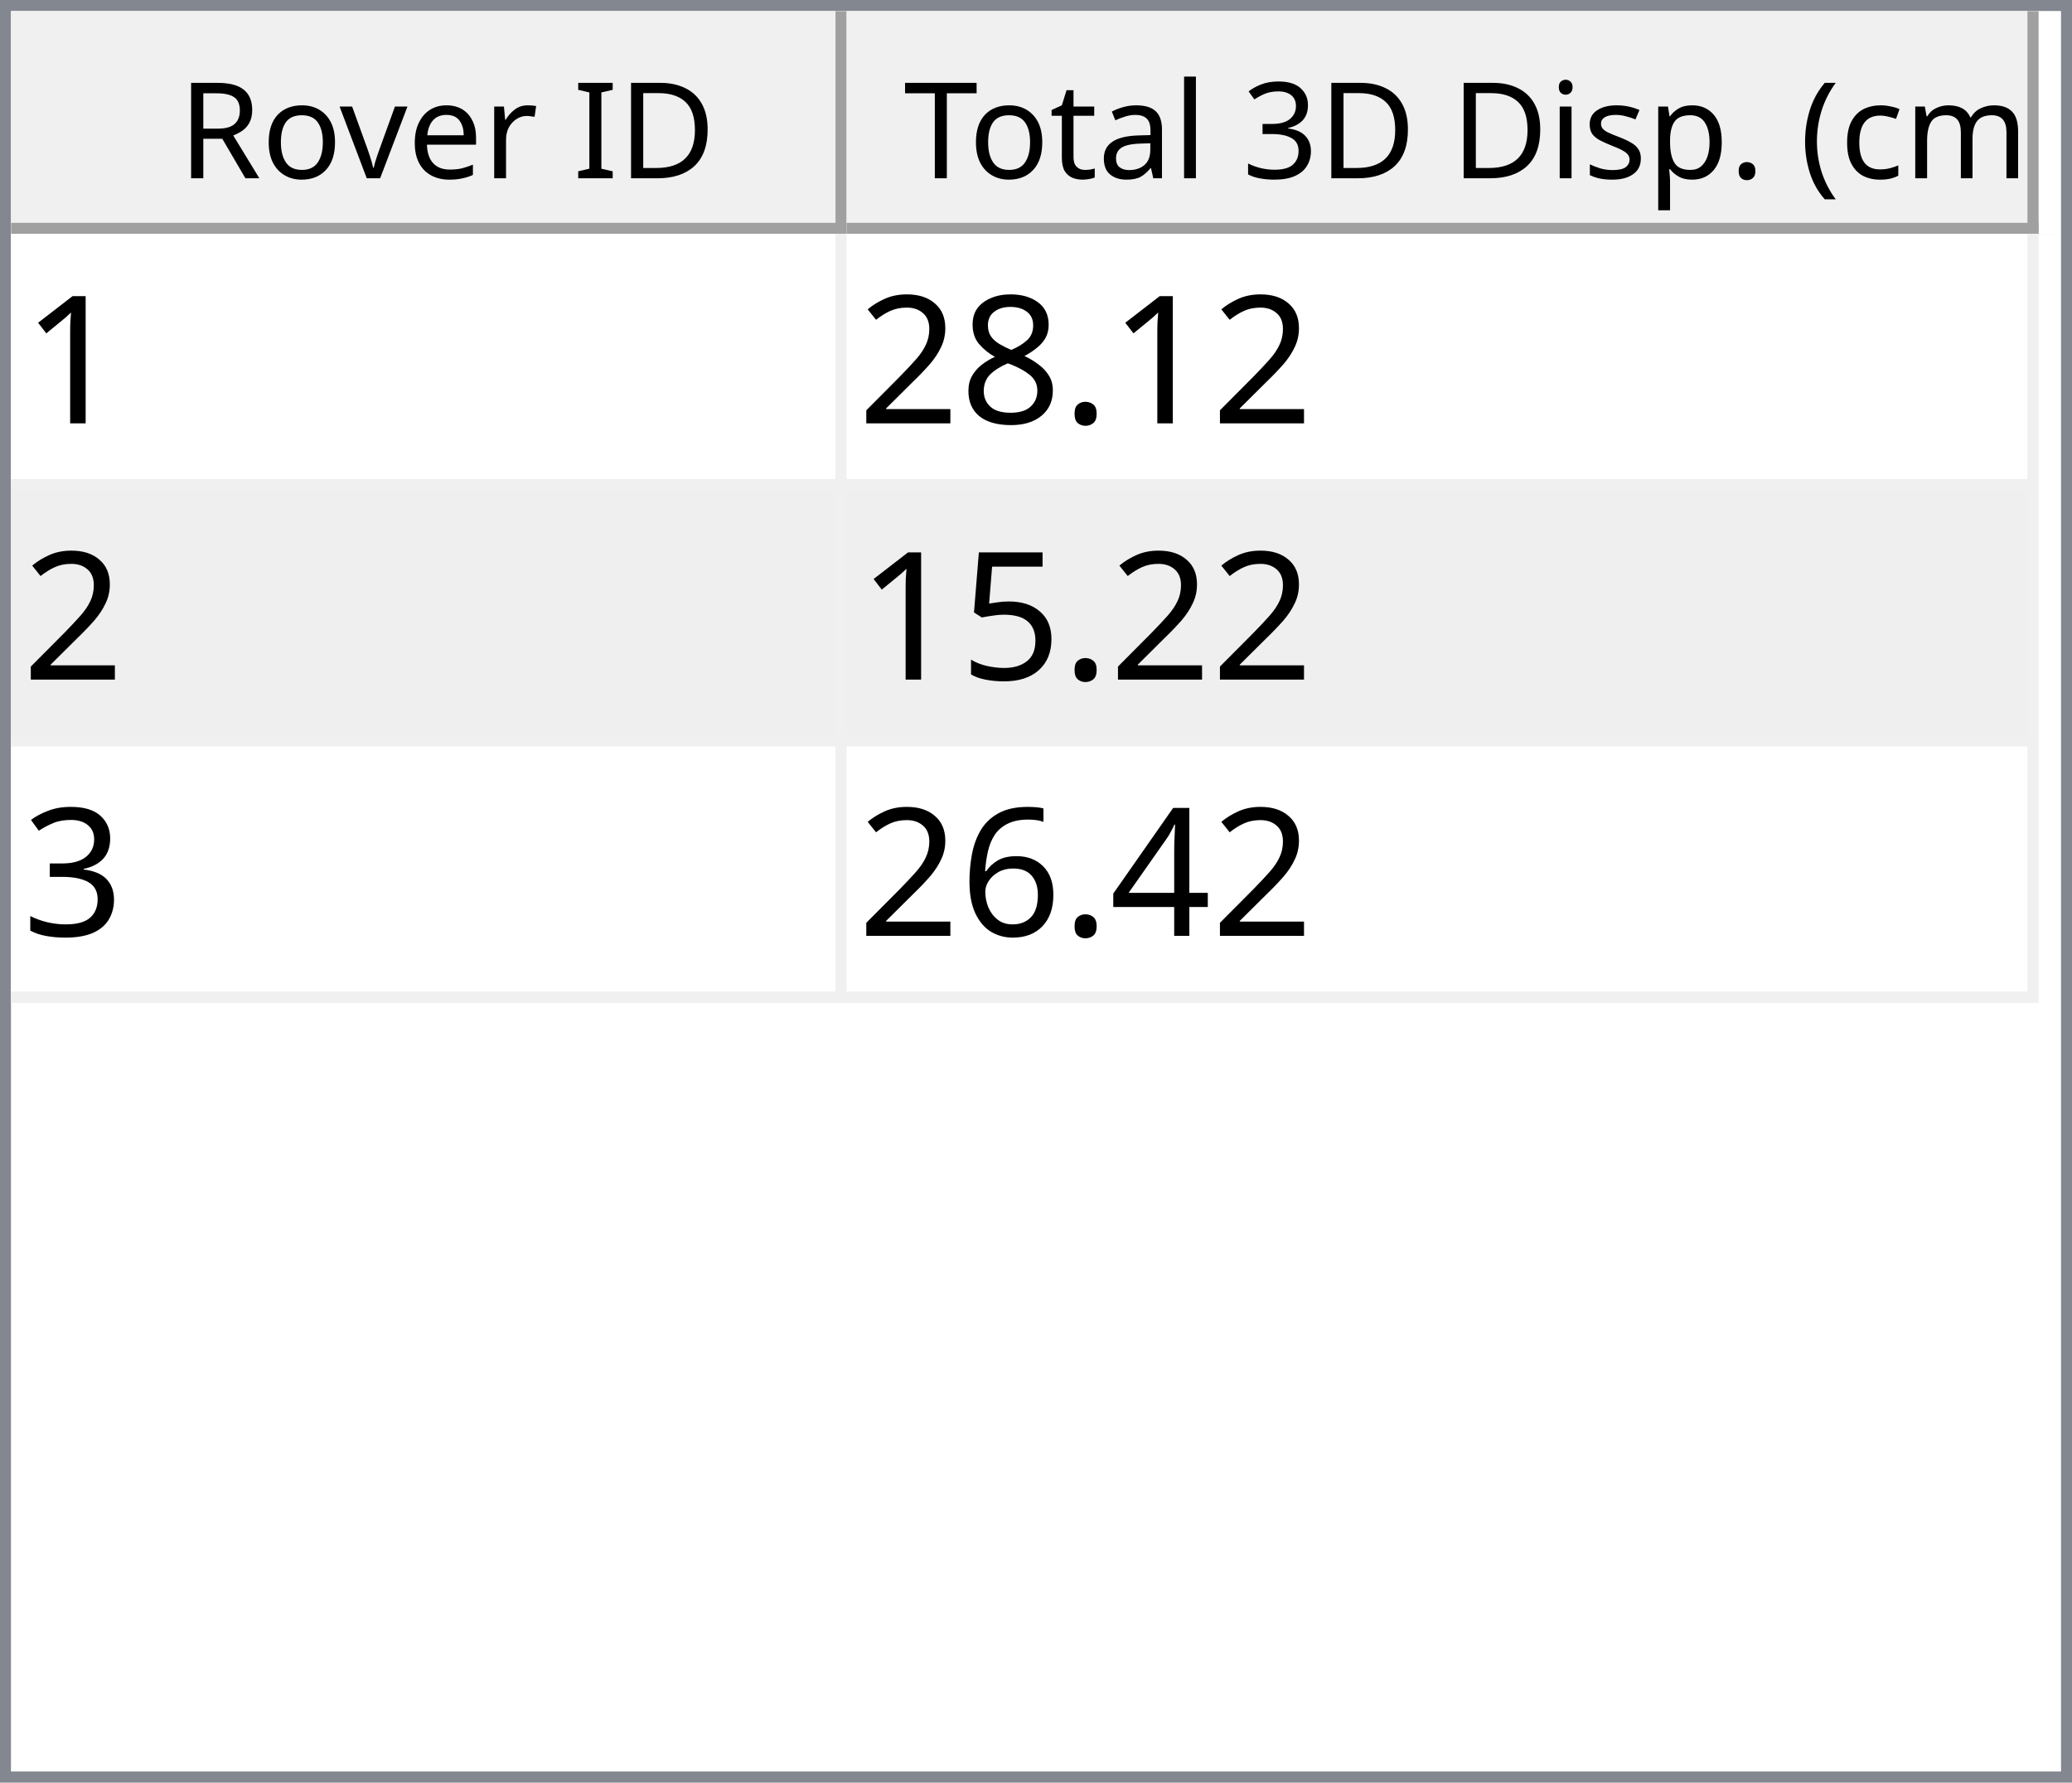
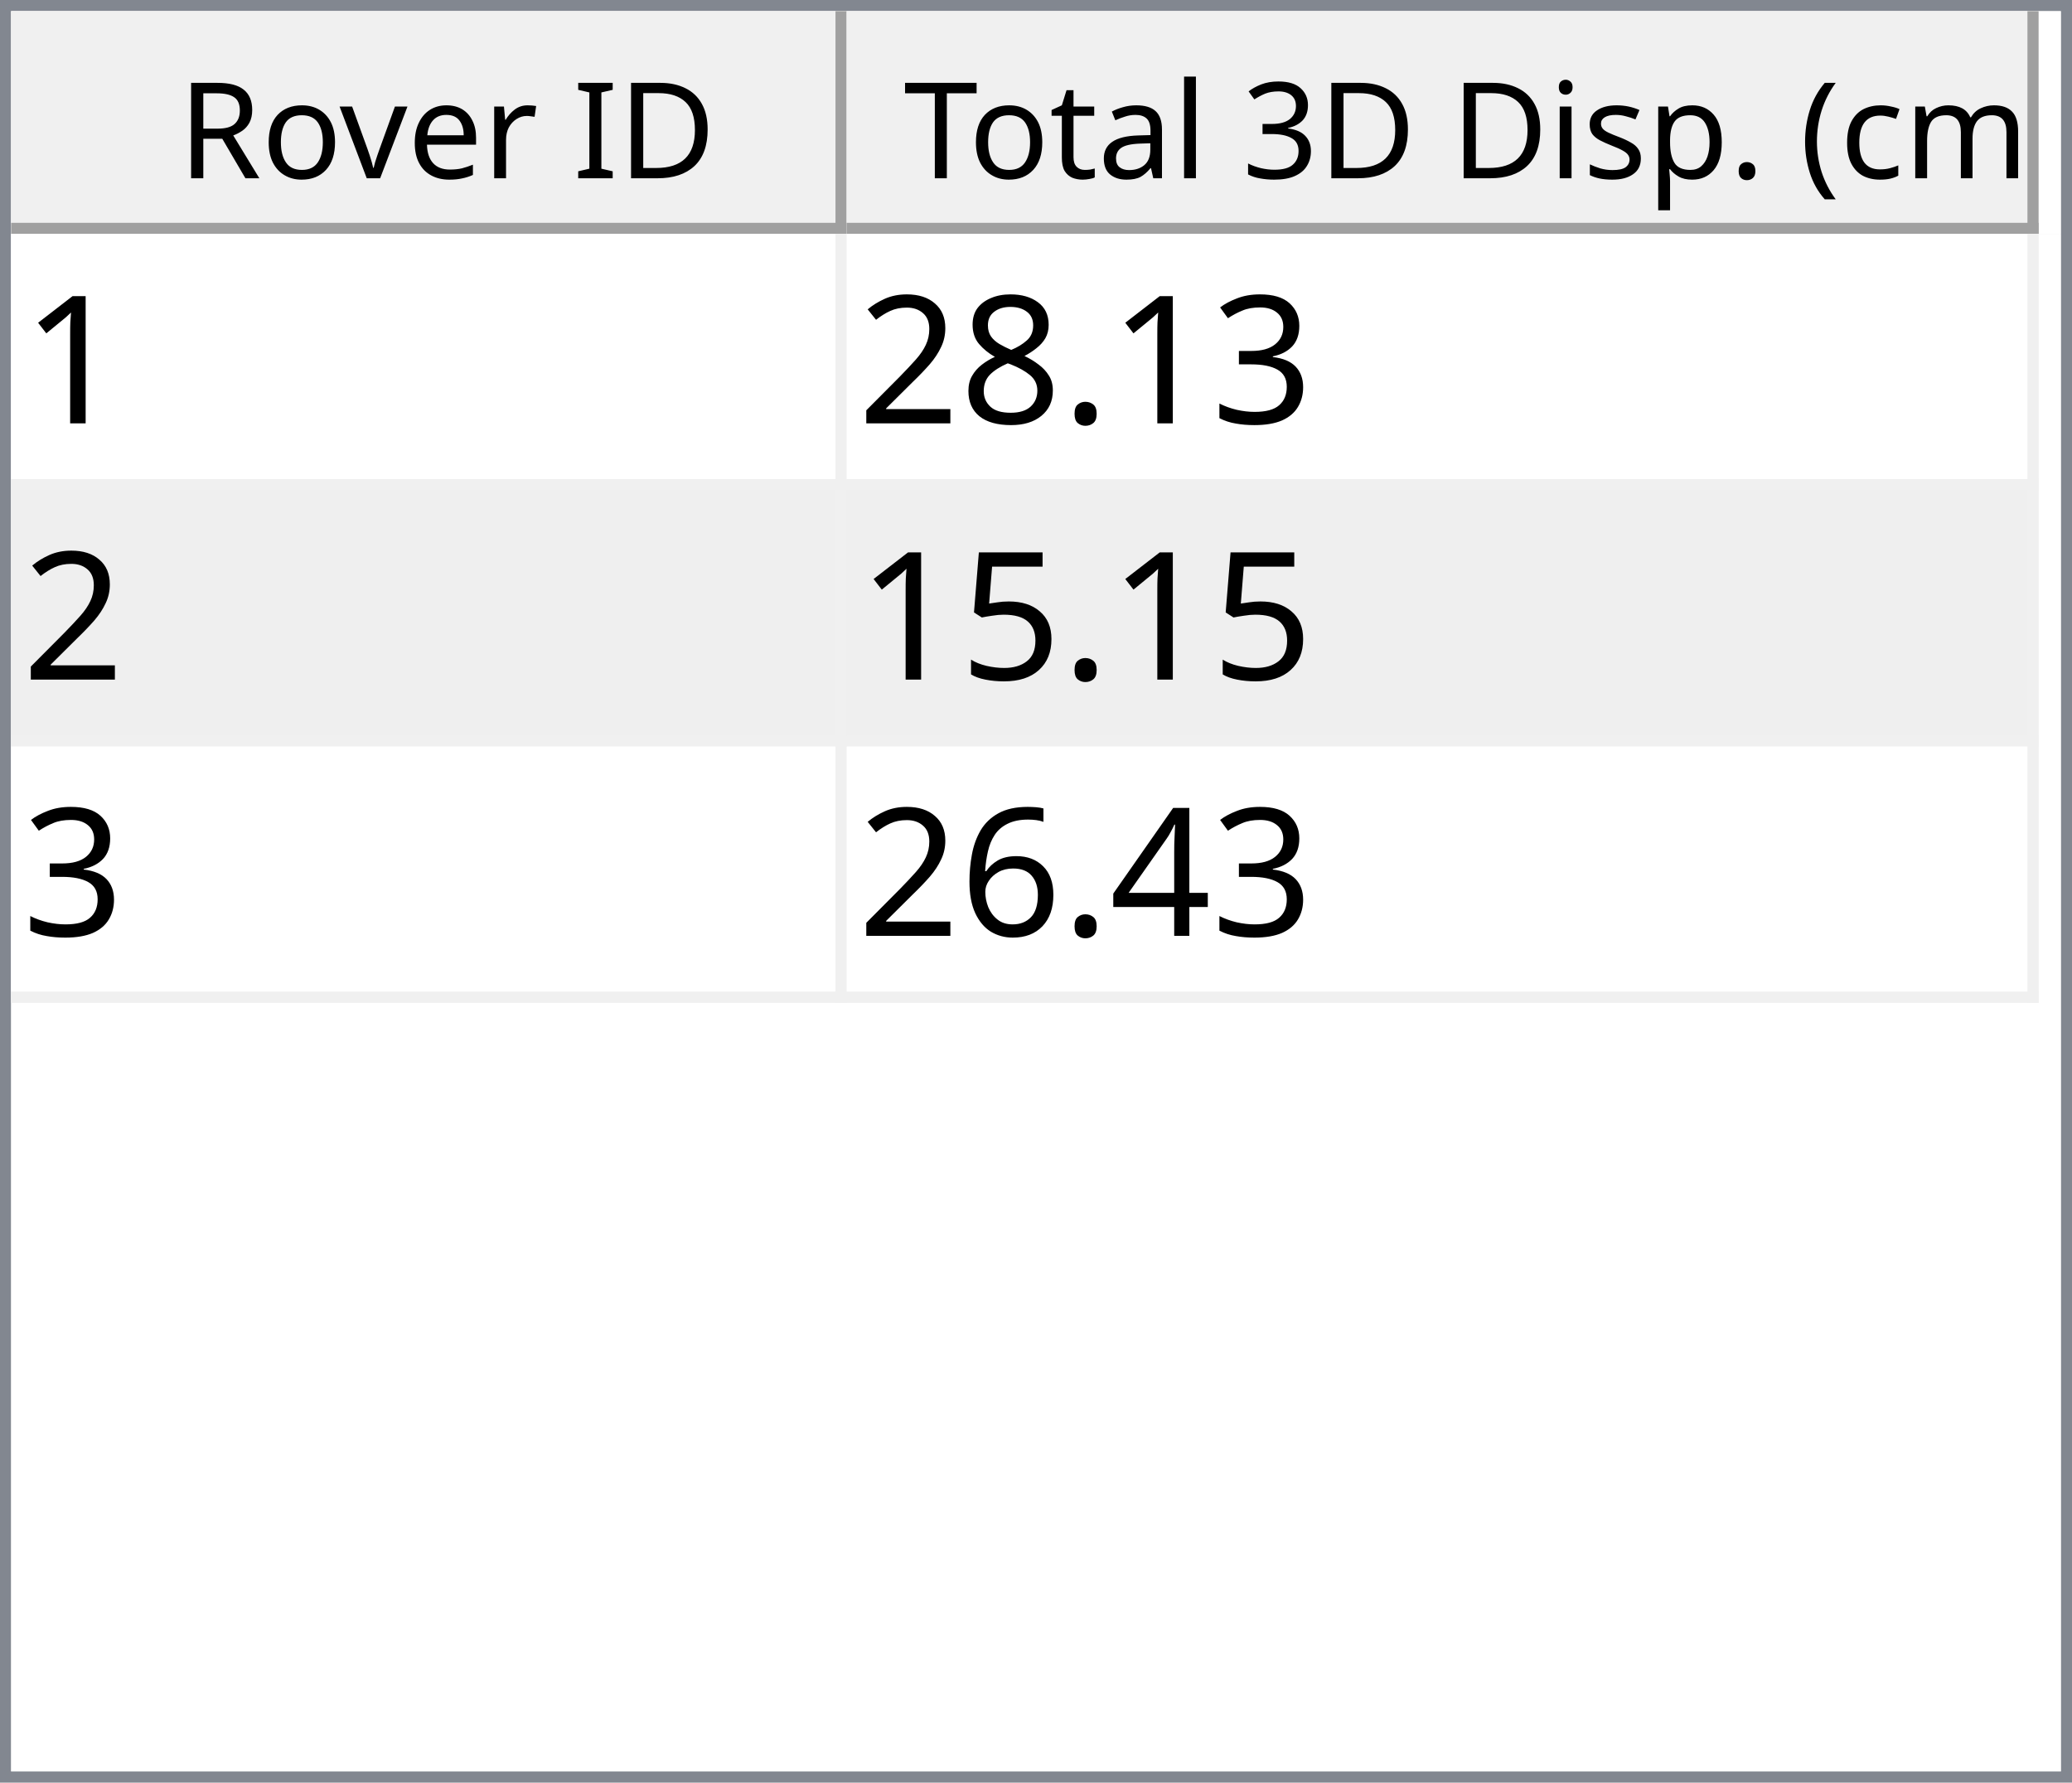
<svg xmlns="http://www.w3.org/2000/svg" style="fill-opacity:1; color-rendering:auto; color-interpolation:auto; text-rendering:auto; stroke:black; stroke-linecap:square; stroke-miterlimit:10; shape-rendering:auto; stroke-opacity:1; fill:black; stroke-dasharray:none; font-weight:normal; stroke-width:1; font-family:'Dialog'; font-style:normal; stroke-linejoin:miter; font-size:12px; stroke-dashoffset:0; image-rendering:auto;" width="186" height="160">
  <defs id="genericDefs" />
  <g>
    <defs id="defs1">
      <clipPath clipPathUnits="userSpaceOnUse" id="clipPath1">
        <path d="M0 0 L186 0 L186 160 L0 160 L0 0 Z" />
      </clipPath>
      <clipPath clipPathUnits="userSpaceOnUse" id="clipPath2">
        <path d="M0 0 L0 160 L186 160 L186 0 Z" />
      </clipPath>
      <clipPath clipPathUnits="userSpaceOnUse" id="clipPath3">
        <path d="M0 0 L0 20 L184 20 L184 0 Z" />
      </clipPath>
      <clipPath clipPathUnits="userSpaceOnUse" id="clipPath4">
        <path d="M0 0 L0 20 L75 20 L75 0 Z" />
      </clipPath>
      <clipPath clipPathUnits="userSpaceOnUse" id="clipPath5">
        <path d="M1 1 L1 19 L74 19 L74 1 Z" />
      </clipPath>
      <clipPath clipPathUnits="userSpaceOnUse" id="clipPath6">
        <path d="M0 0 L0 18 L73 18 L73 0 Z" />
      </clipPath>
      <clipPath clipPathUnits="userSpaceOnUse" id="clipPath7">
        <path d="M-0.5 -0.5 L-0.5 19.5 L74.5 19.5 L74.5 -0.5 Z" />
      </clipPath>
      <clipPath clipPathUnits="userSpaceOnUse" id="clipPath8">
        <path d="M0 0 L0 20 L107 20 L107 0 Z" />
      </clipPath>
      <clipPath clipPathUnits="userSpaceOnUse" id="clipPath9">
        <path d="M1 1 L1 19 L106 19 L106 1 Z" />
      </clipPath>
      <clipPath clipPathUnits="userSpaceOnUse" id="clipPath10">
        <path d="M0 0 L0 18 L105 18 L105 0 Z" />
      </clipPath>
      <clipPath clipPathUnits="userSpaceOnUse" id="clipPath11">
        <path d="M-0.5 -0.5 L-0.5 19.5 L106.5 19.5 L106.5 -0.5 Z" />
      </clipPath>
      <clipPath clipPathUnits="userSpaceOnUse" id="clipPath12">
        <path d="M0 0 L0 138 L184 138 L184 0 Z" />
      </clipPath>
      <clipPath clipPathUnits="userSpaceOnUse" id="clipPath13">
        <path d="M0 0 L0 69 L182 69 L182 0 Z" />
      </clipPath>
      <clipPath clipPathUnits="userSpaceOnUse" id="clipPath14">
        <path d="M-0.5 -0.5 L-0.5 68.5 L181.5 68.5 L181.5 -0.5 Z" />
      </clipPath>
      <clipPath clipPathUnits="userSpaceOnUse" id="clipPath15">
        <path d="M0 0 L0 22 L74 22 L74 0 Z" />
      </clipPath>
      <clipPath clipPathUnits="userSpaceOnUse" id="clipPath16">
        <path d="M0 0 L0 22 L106 22 L106 0 Z" />
      </clipPath>
      <font horiz-adv-x="64.551" id="font1">
        <font-face ascent="107.91" descent="25.098" units-per-em="100" style="font-style:normal; font-family:Segoe UI; font-weight:normal;" />
        <missing-glyph horiz-adv-x="64.551" d="M8.109 0 L8.109 68.266 L56.453 68.266 L56.453 0 L8.109 0 ZM15.328 7.234 L49.219 7.234 L49.219 61.031 L15.328 61.031 L15.328 7.234 Z" />
        <glyph unicode="D" horiz-adv-x="70.117" d="M9.188 0 L9.188 70.016 L28.516 70.016 Q65.531 70.016 65.531 35.891 Q65.531 19.672 55.25 9.836 Q44.969 0 27.734 0 L9.188 0 ZM17.391 62.594 L17.391 7.422 L27.828 7.422 Q41.609 7.422 49.273 14.797 Q56.938 22.172 56.938 35.688 Q56.938 62.594 28.328 62.594 L17.391 62.594 Z" />
        <glyph unicode="I" horiz-adv-x="26.611" d="M17.391 0 L9.188 0 L9.188 70.016 L17.391 70.016 L17.391 0 Z" />
        <glyph unicode=" " horiz-adv-x="27.393" d="" />
        <glyph unicode="r" horiz-adv-x="34.766" d="M34.188 41.891 Q32.078 43.5 28.125 43.5 Q23 43.5 19.555 38.672 Q16.109 33.844 16.109 25.484 L16.109 0 L8.109 0 L8.109 50 L16.109 50 L16.109 39.703 L16.312 39.703 Q18.016 44.969 21.531 47.922 Q25.047 50.875 29.391 50.875 Q32.516 50.875 34.188 50.203 L34.188 41.891 Z" />
        <glyph unicode="e" horiz-adv-x="52.295" d="M48.297 23 L12.984 23 Q13.188 14.656 17.484 10.109 Q21.781 5.562 29.297 5.562 Q37.75 5.562 44.828 11.141 L44.828 3.609 Q38.234 -1.172 27.391 -1.172 Q16.797 -1.172 10.742 5.641 Q4.688 12.453 4.688 24.812 Q4.688 36.469 11.305 43.82 Q17.922 51.172 27.734 51.172 Q37.547 51.172 42.922 44.828 Q48.297 38.484 48.297 27.203 L48.297 23 ZM40.094 29.781 Q40.047 36.719 36.75 40.578 Q33.453 44.438 27.594 44.438 Q21.922 44.438 17.969 40.383 Q14.016 36.328 13.094 29.781 L40.094 29.781 Z" />
        <glyph unicode="v" horiz-adv-x="47.9" d="M47.406 50 L27.484 0 L19.625 0 L0.688 50 L9.469 50 L22.172 13.672 Q23.578 9.672 23.922 6.688 L24.125 6.688 Q24.609 10.453 25.688 13.484 L38.969 50 L47.406 50 Z" />
        <glyph unicode="o" horiz-adv-x="58.594" d="M29 -1.172 Q17.922 -1.172 11.305 5.836 Q4.688 12.844 4.688 24.422 Q4.688 37.016 11.57 44.094 Q18.453 51.172 30.172 51.172 Q41.359 51.172 47.633 44.289 Q53.906 37.406 53.906 25.203 Q53.906 13.234 47.141 6.031 Q40.375 -1.172 29 -1.172 ZM29.594 44.438 Q21.875 44.438 17.383 39.188 Q12.891 33.938 12.891 24.703 Q12.891 15.828 17.43 10.695 Q21.969 5.562 29.594 5.562 Q37.359 5.562 41.531 10.594 Q45.703 15.625 45.703 24.906 Q45.703 34.281 41.531 39.359 Q37.359 44.438 29.594 44.438 Z" />
        <glyph unicode="R" horiz-adv-x="59.814" d="M59.375 0 L49.609 0 L37.891 19.625 Q36.281 22.359 34.766 24.289 Q33.25 26.219 31.664 27.438 Q30.078 28.656 28.25 29.219 Q26.422 29.781 24.125 29.781 L17.391 29.781 L17.391 0 L9.188 0 L9.188 70.016 L30.078 70.016 Q34.672 70.016 38.555 68.867 Q42.438 67.719 45.289 65.375 Q48.141 63.031 49.758 59.547 Q51.375 56.062 51.375 51.375 Q51.375 47.703 50.273 44.656 Q49.172 41.609 47.148 39.211 Q45.125 36.812 42.266 35.133 Q39.406 33.453 35.844 32.516 L35.844 32.328 Q37.594 31.547 38.891 30.547 Q40.188 29.547 41.359 28.18 Q42.531 26.812 43.68 25.078 Q44.828 23.344 46.234 21.047 L59.375 0 ZM17.391 62.594 L17.391 37.203 L28.516 37.203 Q31.594 37.203 34.203 38.133 Q36.812 39.062 38.719 40.797 Q40.625 42.531 41.703 45.047 Q42.781 47.562 42.781 50.688 Q42.781 56.297 39.141 59.445 Q35.5 62.594 28.609 62.594 L17.391 62.594 Z" />
        <glyph unicode=")" horiz-adv-x="30.176" d="M8.297 -15.922 L1.172 -15.922 Q16.406 2.344 16.406 26.812 Q16.406 51.469 1.078 70.016 L8.297 70.016 Q23.531 52.156 23.531 26.703 Q23.531 1.375 8.297 -15.922 Z" />
        <glyph unicode="m" horiz-adv-x="86.133" d="M79.109 0 L71.094 0 L71.094 28.719 Q71.094 37.016 68.531 40.727 Q65.969 44.438 59.906 44.438 Q54.781 44.438 51.195 39.75 Q47.609 35.062 47.609 28.516 L47.609 0 L39.594 0 L39.594 29.688 Q39.594 44.438 28.219 44.438 Q22.953 44.438 19.531 40.016 Q16.109 35.594 16.109 28.516 L16.109 0 L8.109 0 L8.109 50 L16.109 50 L16.109 42.094 L16.312 42.094 Q21.625 51.172 31.844 51.172 Q36.969 51.172 40.773 48.312 Q44.578 45.453 46 40.828 Q51.562 51.172 62.594 51.172 Q79.109 51.172 79.109 30.812 L79.109 0 Z" />
        <glyph unicode="c" horiz-adv-x="46.191" d="M42.188 2.297 Q36.422 -1.172 28.516 -1.172 Q17.828 -1.172 11.258 5.789 Q4.688 12.75 4.688 23.828 Q4.688 36.188 11.766 43.68 Q18.844 51.172 30.672 51.172 Q37.25 51.172 42.281 48.734 L42.281 40.531 Q36.719 44.438 30.375 44.438 Q22.703 44.438 17.797 38.945 Q12.891 33.453 12.891 24.516 Q12.891 15.719 17.508 10.641 Q22.125 5.562 29.891 5.562 Q36.422 5.562 42.188 9.906 L42.188 2.297 Z" />
        <glyph unicode="(" horiz-adv-x="30.176" d="M29.109 -15.922 L21.969 -15.922 Q6.844 1.375 6.844 26.703 Q6.844 52.156 21.969 70.016 L29.203 70.016 Q13.875 51.469 13.875 26.812 Q13.875 2.344 29.109 -15.922 Z" />
        <glyph unicode="." horiz-adv-x="21.68" d="M10.891 -1.078 Q8.641 -1.078 7.055 0.539 Q5.469 2.156 5.469 4.391 Q5.469 6.641 7.055 8.273 Q8.641 9.906 10.891 9.906 Q13.188 9.906 14.797 8.273 Q16.406 6.641 16.406 4.391 Q16.406 2.156 14.797 0.539 Q13.188 -1.078 10.891 -1.078 Z" />
        <glyph unicode="p" horiz-adv-x="58.789" d="M16.312 7.234 L16.109 7.234 L16.109 -23 L8.109 -23 L8.109 50 L16.109 50 L16.109 41.219 L16.312 41.219 Q22.219 51.172 33.594 51.172 Q43.266 51.172 48.688 44.461 Q54.109 37.75 54.109 26.469 Q54.109 13.922 48 6.375 Q41.891 -1.172 31.297 -1.172 Q21.578 -1.172 16.312 7.234 ZM16.109 27.391 L16.109 20.406 Q16.109 14.203 20.141 9.883 Q24.172 5.562 30.375 5.562 Q37.641 5.562 41.773 11.133 Q45.906 16.703 45.906 26.609 Q45.906 34.969 42.047 39.703 Q38.188 44.438 31.594 44.438 Q24.609 44.438 20.359 39.578 Q16.109 34.719 16.109 27.391 Z" />
        <glyph unicode="s" horiz-adv-x="42.432" d="M5.078 1.812 L5.078 10.406 Q11.625 5.562 19.484 5.562 Q30.031 5.562 30.031 12.594 Q30.031 14.594 29.125 15.992 Q28.219 17.391 26.68 18.461 Q25.141 19.531 23.07 20.383 Q21 21.234 18.609 22.172 Q15.281 23.484 12.766 24.828 Q10.25 26.172 8.57 27.859 Q6.891 29.547 6.031 31.695 Q5.172 33.844 5.172 36.719 Q5.172 40.234 6.789 42.945 Q8.406 45.656 11.086 47.484 Q13.766 49.312 17.211 50.242 Q20.656 51.172 24.312 51.172 Q30.812 51.172 35.938 48.922 L35.938 40.828 Q30.422 44.438 23.25 44.438 Q21 44.438 19.195 43.922 Q17.391 43.406 16.094 42.477 Q14.797 41.547 14.086 40.258 Q13.375 38.969 13.375 37.406 Q13.375 35.453 14.086 34.133 Q14.797 32.812 16.164 31.789 Q17.531 30.766 19.484 29.938 Q21.438 29.109 23.922 28.125 Q27.25 26.859 29.883 25.516 Q32.516 24.172 34.375 22.484 Q36.234 20.797 37.234 18.602 Q38.234 16.406 38.234 13.375 Q38.234 9.672 36.602 6.938 Q34.969 4.203 32.234 2.398 Q29.5 0.594 25.93 -0.289 Q22.359 -1.172 18.453 -1.172 Q10.75 -1.172 5.078 1.812 Z" />
        <glyph unicode="i" horiz-adv-x="24.219" d="M12.203 62.703 Q10.062 62.703 8.547 64.164 Q7.031 65.625 7.031 67.875 Q7.031 70.125 8.547 71.609 Q10.062 73.094 12.203 73.094 Q14.406 73.094 15.945 71.609 Q17.484 70.125 17.484 67.875 Q17.484 65.719 15.945 64.211 Q14.406 62.703 12.203 62.703 ZM16.109 0 L8.109 0 L8.109 50 L16.109 50 L16.109 0 Z" />
        <glyph unicode="3" horiz-adv-x="53.906" d="M46.531 19.828 Q46.531 15.094 44.75 11.211 Q42.969 7.328 39.719 4.57 Q36.469 1.812 31.93 0.297 Q27.391 -1.219 21.922 -1.219 Q11.922 -1.219 6 2.594 L6 11.188 Q13.094 5.609 22.219 5.609 Q25.875 5.609 28.828 6.539 Q31.781 7.469 33.906 9.227 Q36.031 10.984 37.18 13.477 Q38.328 15.969 38.328 19.094 Q38.328 32.812 18.797 32.812 L12.984 32.812 L12.984 39.594 L18.5 39.594 Q35.797 39.594 35.797 52.484 Q35.797 64.406 22.609 64.406 Q15.188 64.406 8.688 59.422 L8.688 67.188 Q15.375 71.188 24.609 71.188 Q29 71.188 32.57 69.969 Q36.141 68.75 38.68 66.555 Q41.219 64.359 42.609 61.281 Q44 58.203 44 54.5 Q44 40.672 30.031 36.719 L30.031 36.531 Q33.594 36.141 36.625 34.797 Q39.656 33.453 41.852 31.305 Q44.047 29.156 45.289 26.25 Q46.531 23.344 46.531 19.828 Z" />
        <glyph unicode="l" horiz-adv-x="24.219" d="M16.109 0 L8.109 0 L8.109 74.031 L16.109 74.031 L16.109 0 Z" />
        <glyph unicode="a" horiz-adv-x="50.879" d="M43.891 0 L35.891 0 L35.891 7.812 L35.688 7.812 Q30.469 -1.172 20.312 -1.172 Q12.844 -1.172 8.617 2.781 Q4.391 6.734 4.391 13.281 Q4.391 27.297 20.906 29.594 L35.891 31.688 Q35.891 44.438 25.594 44.438 Q16.547 44.438 9.281 38.281 L9.281 46.484 Q16.656 51.172 26.266 51.172 Q43.891 51.172 43.891 32.516 L43.891 0 ZM35.891 25.297 L23.828 23.641 Q18.266 22.859 15.43 20.875 Q12.594 18.891 12.594 13.875 Q12.594 10.203 15.211 7.883 Q17.828 5.562 22.172 5.562 Q28.125 5.562 32.008 9.742 Q35.891 13.922 35.891 20.312 L35.891 25.297 Z" />
        <glyph unicode="t" horiz-adv-x="33.887" d="M31.297 0.484 Q28.469 -1.078 23.828 -1.078 Q10.688 -1.078 10.688 13.578 L10.688 43.172 L2.094 43.172 L2.094 50 L10.688 50 L10.688 62.203 L18.703 64.797 L18.703 50 L31.297 50 L31.297 43.172 L18.703 43.172 L18.703 14.984 Q18.703 9.969 20.414 7.82 Q22.125 5.672 26.078 5.672 Q29.109 5.672 31.297 7.328 L31.297 0.484 Z" />
        <glyph unicode="T" horiz-adv-x="52.393" d="M50.594 62.594 L30.375 62.594 L30.375 0 L22.172 0 L22.172 62.594 L2 62.594 L2 70.016 L50.594 70.016 L50.594 62.594 Z" />
      </font>
      <font horiz-adv-x="75.0" id="font2">
        <font-face ascent="100.537" descent="21.973" units-per-em="100" style="font-style:normal; font-family:sans-serif; font-weight:normal;" />
        <missing-glyph horiz-adv-x="75.0" d="M12.5 0 L12.5 62.5 L62.5 62.5 L62.5 0 L12.5 0 ZM14.062 1.562 L60.938 1.562 L60.938 60.938 L14.062 60.938 L14.062 1.562 Z" />
        <glyph unicode="1" horiz-adv-x="55.615" d="M37.25 0 L28.469 0 L28.469 56 Q25.297 52.984 20.141 49.953 Q14.984 46.922 10.891 45.406 L10.891 53.906 Q18.266 57.375 23.781 62.305 Q29.297 67.234 31.594 71.875 L37.25 71.875 L37.25 0 Z" />
+         <glyph unicode="3" horiz-adv-x="55.615" d="M4.203 18.891 L12.984 20.062 Q14.5 12.594 18.141 9.297 Q21.781 6 27 6 Q33.203 6 37.477 10.297 Q41.75 14.594 41.75 20.953 Q41.75 27 37.797 30.93 Q33.844 34.859 27.734 34.859 Q25.25 34.859 21.531 33.891 L22.516 41.609 Q23.391 41.5 23.922 41.5 Q29.547 41.5 34.039 44.43 Q38.531 47.359 38.531 53.469 Q38.531 58.297 35.258 61.477 Q31.984 64.656 26.812 64.656 Q21.688 64.656 18.266 61.43 Q14.844 58.203 13.875 51.766 L5.078 53.328 Q6.688 62.156 12.398 67.016 Q18.109 71.875 26.609 71.875 Q32.469 71.875 37.398 69.359 Q42.328 66.844 44.945 62.5 Q47.562 58.156 47.562 53.266 Q47.562 48.641 45.07 44.828 Q42.578 41.016 37.703 38.766 Q44.047 37.312 47.562 32.695 Q51.078 28.078 51.078 21.141 Q51.078 11.766 44.242 5.25 Q37.406 -1.266 26.953 -1.266 Q17.531 -1.266 11.305 4.352 Q5.078 9.969 4.203 18.891 Z" />
        <glyph unicode="." horiz-adv-x="27.783" d="M9.078 0 L9.078 10.016 L19.094 10.016 L19.094 0 L9.078 0 Z" />
        <glyph unicode="8" horiz-adv-x="55.615" d="M17.672 38.812 Q12.203 40.828 9.57 44.539 Q6.938 48.25 6.938 53.422 Q6.938 61.234 12.555 66.555 Q18.172 71.875 27.484 71.875 Q36.859 71.875 42.578 66.43 Q48.297 60.984 48.297 53.172 Q48.297 48.188 45.68 44.508 Q43.062 40.828 37.75 38.812 Q44.344 36.672 47.781 31.883 Q51.219 27.094 51.219 20.453 Q51.219 11.281 44.727 5.031 Q38.234 -1.219 27.641 -1.219 Q17.047 -1.219 10.547 5.055 Q4.047 11.328 4.047 20.703 Q4.047 27.688 7.594 32.398 Q11.141 37.109 17.672 38.812 ZM15.922 53.719 Q15.922 48.641 19.195 45.414 Q22.469 42.188 27.688 42.188 Q32.766 42.188 36.016 45.383 Q39.266 48.578 39.266 53.219 Q39.266 58.062 35.914 61.359 Q32.562 64.656 27.594 64.656 Q22.562 64.656 19.242 61.43 Q15.922 58.203 15.922 53.719 ZM13.094 20.656 Q13.094 16.891 14.875 13.375 Q16.656 9.859 20.172 7.93 Q23.688 6 27.734 6 Q34.031 6 38.133 10.055 Q42.234 14.109 42.234 20.359 Q42.234 26.703 38.016 30.859 Q33.797 35.016 27.438 35.016 Q21.234 35.016 17.164 30.914 Q13.094 26.812 13.094 20.656 Z" />
        <glyph unicode="2" horiz-adv-x="55.615" d="M50.344 8.453 L50.344 0 L3.031 0 Q2.938 3.172 4.047 6.109 Q5.859 10.938 9.836 15.625 Q13.812 20.312 21.344 26.469 Q33.016 36.031 37.117 41.625 Q41.219 47.219 41.219 52.203 Q41.219 57.422 37.477 61.008 Q33.734 64.594 27.734 64.594 Q21.391 64.594 17.578 60.789 Q13.766 56.984 13.719 50.25 L4.688 51.172 Q5.609 61.281 11.664 66.578 Q17.719 71.875 27.938 71.875 Q38.234 71.875 44.242 66.164 Q50.25 60.453 50.25 52 Q50.25 47.703 48.492 43.555 Q46.734 39.406 42.656 34.812 Q38.578 30.219 29.109 22.219 Q21.188 15.578 18.945 13.211 Q16.703 10.844 15.234 8.453 L50.344 8.453 Z" />
        <glyph unicode="5" horiz-adv-x="55.615" d="M4.156 18.75 L13.375 19.531 Q14.406 12.797 18.141 9.398 Q21.875 6 27.156 6 Q33.5 6 37.891 10.789 Q42.281 15.578 42.281 23.484 Q42.281 31 38.062 35.352 Q33.844 39.703 27 39.703 Q22.75 39.703 19.336 37.773 Q15.922 35.844 13.969 32.766 L5.719 33.844 L12.641 70.609 L48.25 70.609 L48.25 62.203 L19.672 62.203 L15.828 42.969 Q22.266 47.469 29.344 47.469 Q38.719 47.469 45.164 40.969 Q51.609 34.469 51.609 24.266 Q51.609 14.547 45.953 7.469 Q39.062 -1.219 27.156 -1.219 Q17.391 -1.219 11.211 4.25 Q5.031 9.719 4.156 18.75 Z" />
-         <glyph unicode="3" horiz-adv-x="55.615" d="M4.203 18.891 L12.984 20.062 Q14.5 12.594 18.141 9.297 Q21.781 6 27 6 Q33.203 6 37.477 10.297 Q41.75 14.594 41.75 20.953 Q41.75 27 37.797 30.93 Q33.844 34.859 27.734 34.859 Q25.25 34.859 21.531 33.891 L22.516 41.609 Q23.391 41.5 23.922 41.5 Q29.547 41.5 34.039 44.43 Q38.531 47.359 38.531 53.469 Q38.531 58.297 35.258 61.477 Q31.984 64.656 26.812 64.656 Q21.688 64.656 18.266 61.43 Q14.844 58.203 13.875 51.766 L5.078 53.328 Q6.688 62.156 12.398 67.016 Q18.109 71.875 26.609 71.875 Q32.469 71.875 37.398 69.359 Q42.328 66.844 44.945 62.5 Q47.562 58.156 47.562 53.266 Q47.562 48.641 45.07 44.828 Q42.578 41.016 37.703 38.766 Q44.047 37.312 47.562 32.695 Q51.078 28.078 51.078 21.141 Q51.078 11.766 44.242 5.25 Q37.406 -1.266 26.953 -1.266 Q17.531 -1.266 11.305 4.352 Q5.078 9.969 4.203 18.891 Z" />
        <glyph unicode="4" horiz-adv-x="55.615" d="M32.328 0 L32.328 17.141 L1.266 17.141 L1.266 25.203 L33.938 71.578 L41.109 71.578 L41.109 25.203 L50.781 25.203 L50.781 17.141 L41.109 17.141 L41.109 0 L32.328 0 ZM32.328 25.203 L32.328 57.469 L9.906 25.203 L32.328 25.203 Z" />
        <glyph unicode="6" horiz-adv-x="55.615" d="M49.75 54.047 L41.016 53.375 Q39.844 58.547 37.703 60.891 Q34.125 64.656 28.906 64.656 Q24.703 64.656 21.531 62.312 Q17.391 59.281 14.992 53.469 Q12.594 47.656 12.5 36.922 Q15.672 41.75 20.266 44.094 Q24.859 46.438 29.891 46.438 Q38.672 46.438 44.852 39.969 Q51.031 33.5 51.031 23.25 Q51.031 16.5 48.125 10.719 Q45.219 4.938 40.141 1.859 Q35.062 -1.219 28.609 -1.219 Q17.625 -1.219 10.695 6.859 Q3.766 14.938 3.766 33.5 Q3.766 54.25 11.422 63.672 Q18.109 71.875 29.438 71.875 Q37.891 71.875 43.289 67.141 Q48.688 62.406 49.75 54.047 ZM13.875 23.188 Q13.875 18.656 15.797 14.508 Q17.719 10.359 21.188 8.18 Q24.656 6 28.469 6 Q34.031 6 38.039 10.492 Q42.047 14.984 42.047 22.703 Q42.047 30.125 38.086 34.398 Q34.125 38.672 28.125 38.672 Q22.172 38.672 18.023 34.398 Q13.875 30.125 13.875 23.188 Z" />
      </font>
    </defs>
    <g style="fill:white; stroke:white;">
      <rect x="0" y="0" width="186" style="clip-path:url(#clipPath1); stroke:none;" height="160" />
    </g>
    <g style="fill:white; text-rendering:optimizeSpeed; color-rendering:optimizeSpeed; image-rendering:optimizeSpeed; shape-rendering:crispEdges; stroke:white; color-interpolation:sRGB;">
      <rect x="0" width="186" height="160" y="0" style="stroke:none;" />
      <path style="stroke:none;" d="M0 160 L186 160 L186 0 L0 0 Z" />
    </g>
    <g style="fill:rgb(240,240,240); font-family:'Segoe UI'; stroke:rgb(240,240,240);">
      <rect x="0" y="0" width="186" style="clip-path:url(#clipPath2); stroke:none;" height="160" />
    </g>
    <g style="fill:rgb(130,135,144); font-family:'Segoe UI'; stroke:rgb(130,135,144);">
      <path d="M0 0 L186 0 L186 160 L0 160 L0 0 ZM1 1 L185 1 L185 159 L1 159 L1 1 Z" style="fill-rule:evenodd; clip-path:url(#clipPath2); stroke:none;" />
    </g>
    <g style="fill:white; font-family:'Segoe UI'; stroke:white;" transform="translate(1,1)">
      <rect x="0" y="0" width="184" style="clip-path:url(#clipPath3); stroke:none;" height="20" />
    </g>
    <g style="fill:rgb(240,240,240); font-family:'Segoe UI'; stroke:rgb(240,240,240);" transform="translate(1,1)">
      <rect x="0" y="0" width="75" style="clip-path:url(#clipPath4); stroke:none;" height="20" />
    </g>
    <g style="font-family:'Segoe UI';" transform="translate(2,2)">
      <text x="14" xml:space="preserve" y="14" style="clip-path:url(#clipPath6); stroke:none;">Rover ID</text>
    </g>
    <g style="fill:rgb(160,160,160); font-family:'Segoe UI'; stroke:rgb(160,160,160); stroke-linejoin:bevel;" transform="translate(1.5,1.5)">
      <line x1="74" x2="74" y1="0" style="fill:none; clip-path:url(#clipPath7);" y2="19" />
    </g>
    <g style="fill:rgb(160,160,160); font-family:'Segoe UI'; stroke:rgb(160,160,160); stroke-linejoin:bevel;" transform="matrix(1,0,0,1,1,1) translate(0.5,0.5)">
      <line x1="0" x2="74" y1="19" style="fill:none; clip-path:url(#clipPath7);" y2="19" />
    </g>
    <g style="fill:rgb(240,240,240); font-family:'Segoe UI'; stroke:rgb(240,240,240);" transform="translate(76,1)">
      <rect x="0" y="0" width="107" style="clip-path:url(#clipPath8); stroke:none;" height="20" />
    </g>
    <g style="font-family:'Segoe UI';" transform="translate(77,2)">
      <text x="1" xml:space="preserve" y="14" style="clip-path:url(#clipPath10); stroke:none;"> Total 3D Disp. (cm)</text>
    </g>
    <g style="fill:rgb(160,160,160); font-family:'Segoe UI'; stroke:rgb(160,160,160); stroke-linejoin:bevel;" transform="translate(76.5,1.5)">
      <line x1="106" x2="106" y1="0" style="fill:none; clip-path:url(#clipPath11);" y2="19" />
    </g>
    <g style="fill:rgb(160,160,160); font-family:'Segoe UI'; stroke:rgb(160,160,160); stroke-linejoin:bevel;" transform="matrix(1,0,0,1,76,1) translate(0.5,0.5)">
      <line x1="0" x2="106" y1="19" style="fill:none; clip-path:url(#clipPath11);" y2="19" />
    </g>
    <g style="fill:white; font-family:'Segoe UI'; stroke:white;" transform="translate(1,21)">
      <rect x="0" y="0" width="184" style="clip-path:url(#clipPath12); stroke:none;" height="138" />
    </g>
    <g style="fill:rgb(240,240,240); font-size:16px; font-family:sans-serif; stroke:rgb(240,240,240);" transform="translate(1,21)">
      <rect x="0" y="0" width="182" style="clip-path:url(#clipPath13); stroke:none;" height="69" />
      <line transform="translate(0.5,0.5)" x1="0" x2="181" y1="22" style="clip-path:url(#clipPath14); fill:none; stroke-linejoin:bevel;" y2="22" />
    </g>
    <g transform="matrix(1,0,0,1,1,21) translate(0.5,0.5)" style="fill:rgb(240,240,240); font-size:16px; font-family:sans-serif; stroke:rgb(240,240,240); stroke-linejoin:bevel;">
      <line x1="0" x2="181" y1="45" style="fill:none; clip-path:url(#clipPath14);" y2="45" />
    </g>
    <g transform="matrix(1,0,0,1,1,21) translate(0.5,0.5)" style="fill:rgb(240,240,240); font-size:16px; font-family:sans-serif; stroke:rgb(240,240,240); stroke-linejoin:bevel;">
      <line x1="0" x2="181" y1="68" style="fill:none; clip-path:url(#clipPath14);" y2="68" />
    </g>
    <g transform="matrix(1,0,0,1,1,21) translate(0.5,0.5)" style="fill:rgb(240,240,240); font-size:16px; font-family:sans-serif; stroke:rgb(240,240,240); stroke-linejoin:bevel;">
      <line x1="74" x2="74" y1="0" style="fill:none; clip-path:url(#clipPath14);" y2="68" />
    </g>
    <g transform="matrix(1,0,0,1,1,21) translate(0.5,0.5)" style="fill:rgb(240,240,240); font-size:16px; font-family:sans-serif; stroke:rgb(240,240,240); stroke-linejoin:bevel;">
      <line x1="181" x2="181" y1="0" style="fill:none; clip-path:url(#clipPath14);" y2="68" />
    </g>
    <g style="fill:white; font-size:16px; font-family:sans-serif; stroke:white;" transform="matrix(1,0,0,1,1,21)">
      <rect x="0" y="0" width="74" style="clip-path:url(#clipPath15); stroke:none;" height="22" />
      <text x="1" y="17" style="fill:black; clip-path:url(#clipPath15); stroke:none;" xml:space="preserve">1</text>
    </g>
    <g style="fill:white; font-size:16px; font-family:sans-serif; stroke:white;" transform="matrix(1,0,0,1,1,21) translate(75,0)">
      <rect x="0" y="0" width="106" style="clip-path:url(#clipPath16); stroke:none;" height="22" />
-       <text x="1" y="17" style="fill:black; clip-path:url(#clipPath16); stroke:none;" xml:space="preserve">28.12</text>
+       <text x="1" y="17" style="fill:black; clip-path:url(#clipPath16); stroke:none;" xml:space="preserve">28.13</text>
    </g>
    <g style="fill:rgb(239,239,239); font-size:16px; font-family:sans-serif; stroke:rgb(239,239,239);" transform="matrix(1,0,0,1,1,21) translate(0,23)">
      <rect x="0" y="0" width="74" style="clip-path:url(#clipPath15); stroke:none;" height="22" />
      <text x="1" y="17" style="fill:black; clip-path:url(#clipPath15); stroke:none;" xml:space="preserve">2</text>
    </g>
    <g style="fill:rgb(239,239,239); font-size:16px; font-family:sans-serif; stroke:rgb(239,239,239);" transform="matrix(1,0,0,1,1,21) translate(75,23)">
      <rect x="0" y="0" width="106" style="clip-path:url(#clipPath16); stroke:none;" height="22" />
-       <text x="1" y="17" style="fill:black; clip-path:url(#clipPath16); stroke:none;" xml:space="preserve">15.22</text>
+       <text x="1" y="17" style="fill:black; clip-path:url(#clipPath16); stroke:none;" xml:space="preserve">15.15</text>
    </g>
    <g style="fill:white; font-size:16px; font-family:sans-serif; stroke:white;" transform="matrix(1,0,0,1,1,21) translate(0,46)">
      <rect x="0" y="0" width="74" style="clip-path:url(#clipPath15); stroke:none;" height="22" />
      <text x="1" y="17" style="fill:black; clip-path:url(#clipPath15); stroke:none;" xml:space="preserve">3</text>
    </g>
    <g style="fill:white; font-size:16px; font-family:sans-serif; stroke:white;" transform="matrix(1,0,0,1,1,21) translate(75,46)">
      <rect x="0" y="0" width="106" style="clip-path:url(#clipPath16); stroke:none;" height="22" />
-       <text x="1" y="17" style="fill:black; clip-path:url(#clipPath16); stroke:none;" xml:space="preserve">26.42</text>
+       <text x="1" y="17" style="fill:black; clip-path:url(#clipPath16); stroke:none;" xml:space="preserve">26.43</text>
    </g>
  </g>
</svg>
